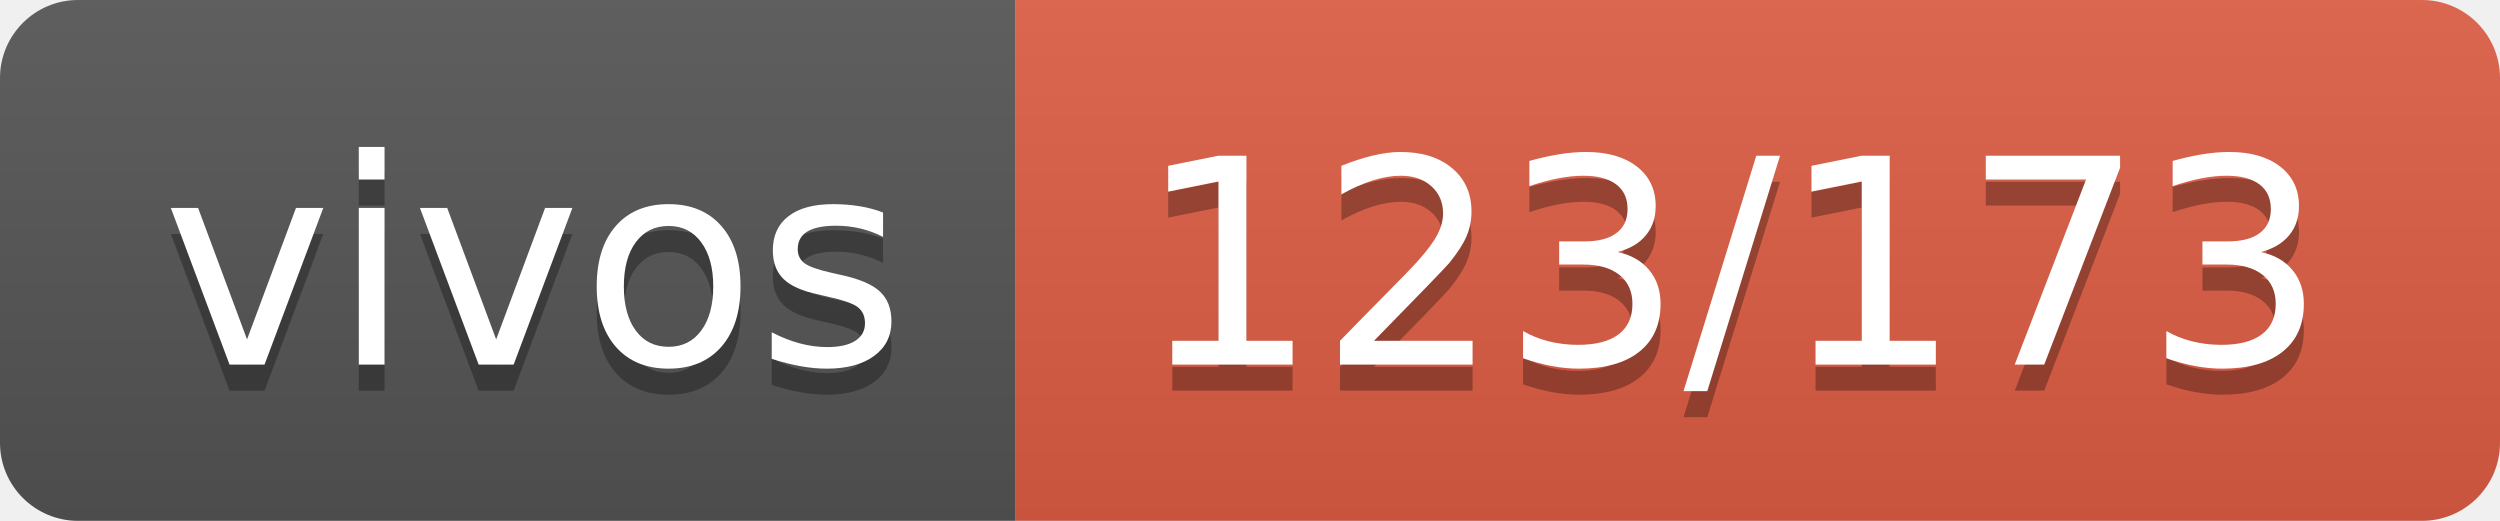
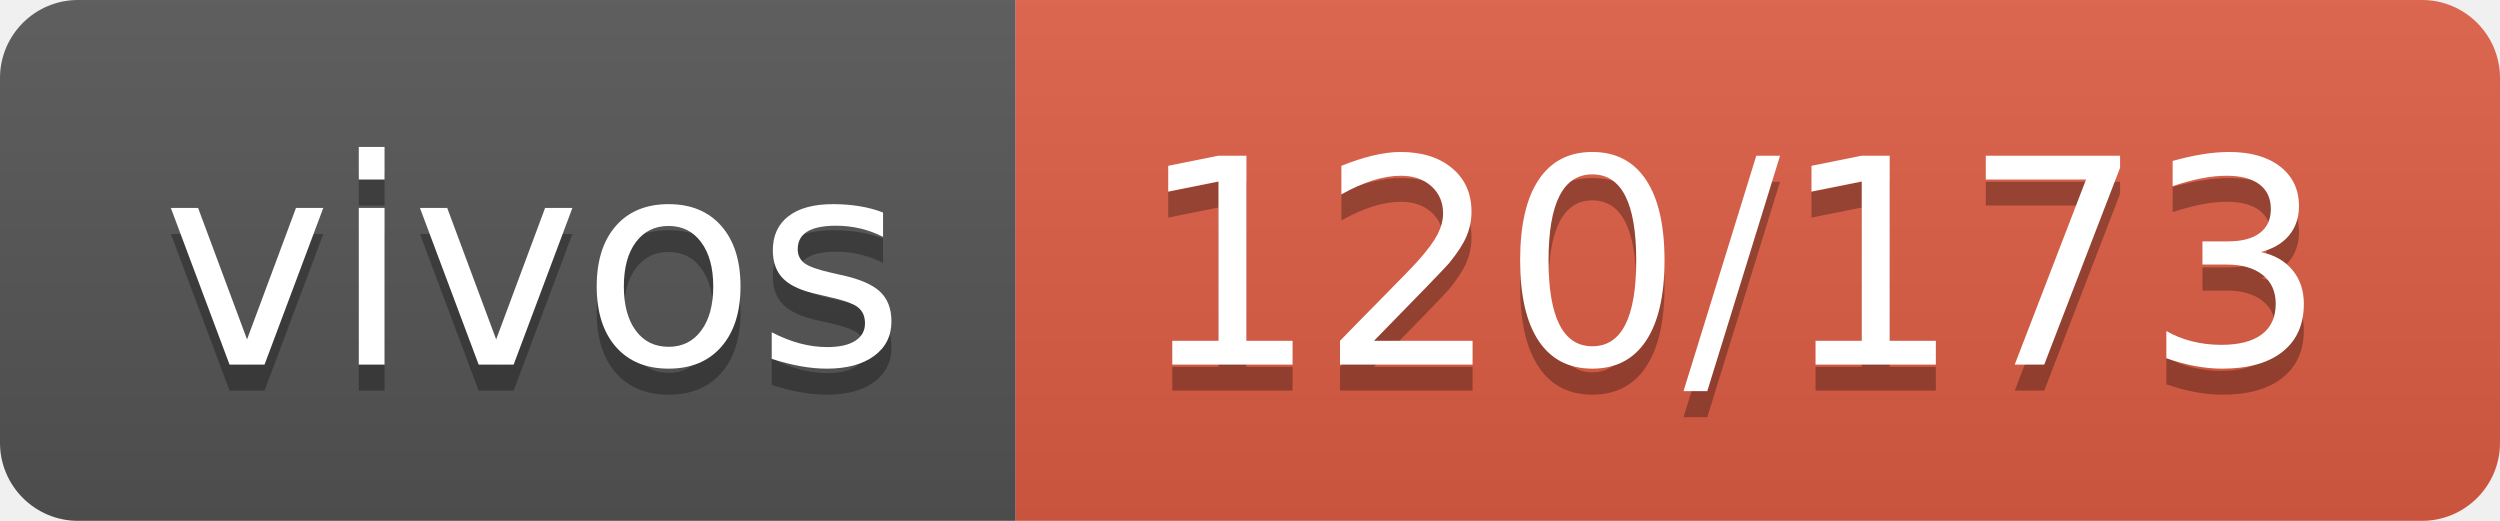
- <svg xmlns="http://www.w3.org/2000/svg" width="96" height="20" role="img" aria-label="vivos: 123/173">
+ <svg xmlns="http://www.w3.org/2000/svg" width="96" height="20" role="img" aria-label="vivos: 120/173">
  <linearGradient id="s" x2="0" y2="100%">
    <stop offset="0" stop-color="#bbb" stop-opacity=".1" />
    <stop offset="1" stop-opacity=".1" />
  </linearGradient>
  <clipPath id="r">
    <rect width="96" height="20" rx="3" fill="#fff" />
  </clipPath>
  <g clip-path="url(#r)">
    <rect width="39" height="20" fill="#555" />
    <rect x="39" width="57" height="20" fill="#e05d44" />
    <rect width="96" height="20" fill="url(#s)" />
  </g>
  <g fill="#fff" text-anchor="middle" font-family="Verdana,Geneva,DejaVu Sans,sans-serif" text-rendering="geometricPrecision" font-size="110">
    <text aria-hidden="true" x="205" y="150" fill="#010101" fill-opacity=".3" transform="scale(.1)" textLength="290">vivos</text>
    <text x="205" y="140" transform="scale(.1)" fill="#fff" textLength="290">vivos</text>
-     <text aria-hidden="true" x="665" y="150" fill="#010101" fill-opacity=".3" transform="scale(.1)" textLength="470">123/173</text>
-     <text x="665" y="140" transform="scale(.1)" fill="#fff" textLength="470">123/173</text>
+     <text aria-hidden="true" x="665" y="150" fill="#010101" fill-opacity=".3" transform="scale(.1)" textLength="470">120/173</text>
+     <text x="665" y="140" transform="scale(.1)" fill="#fff" textLength="470">120/173</text>
  </g>
</svg>
